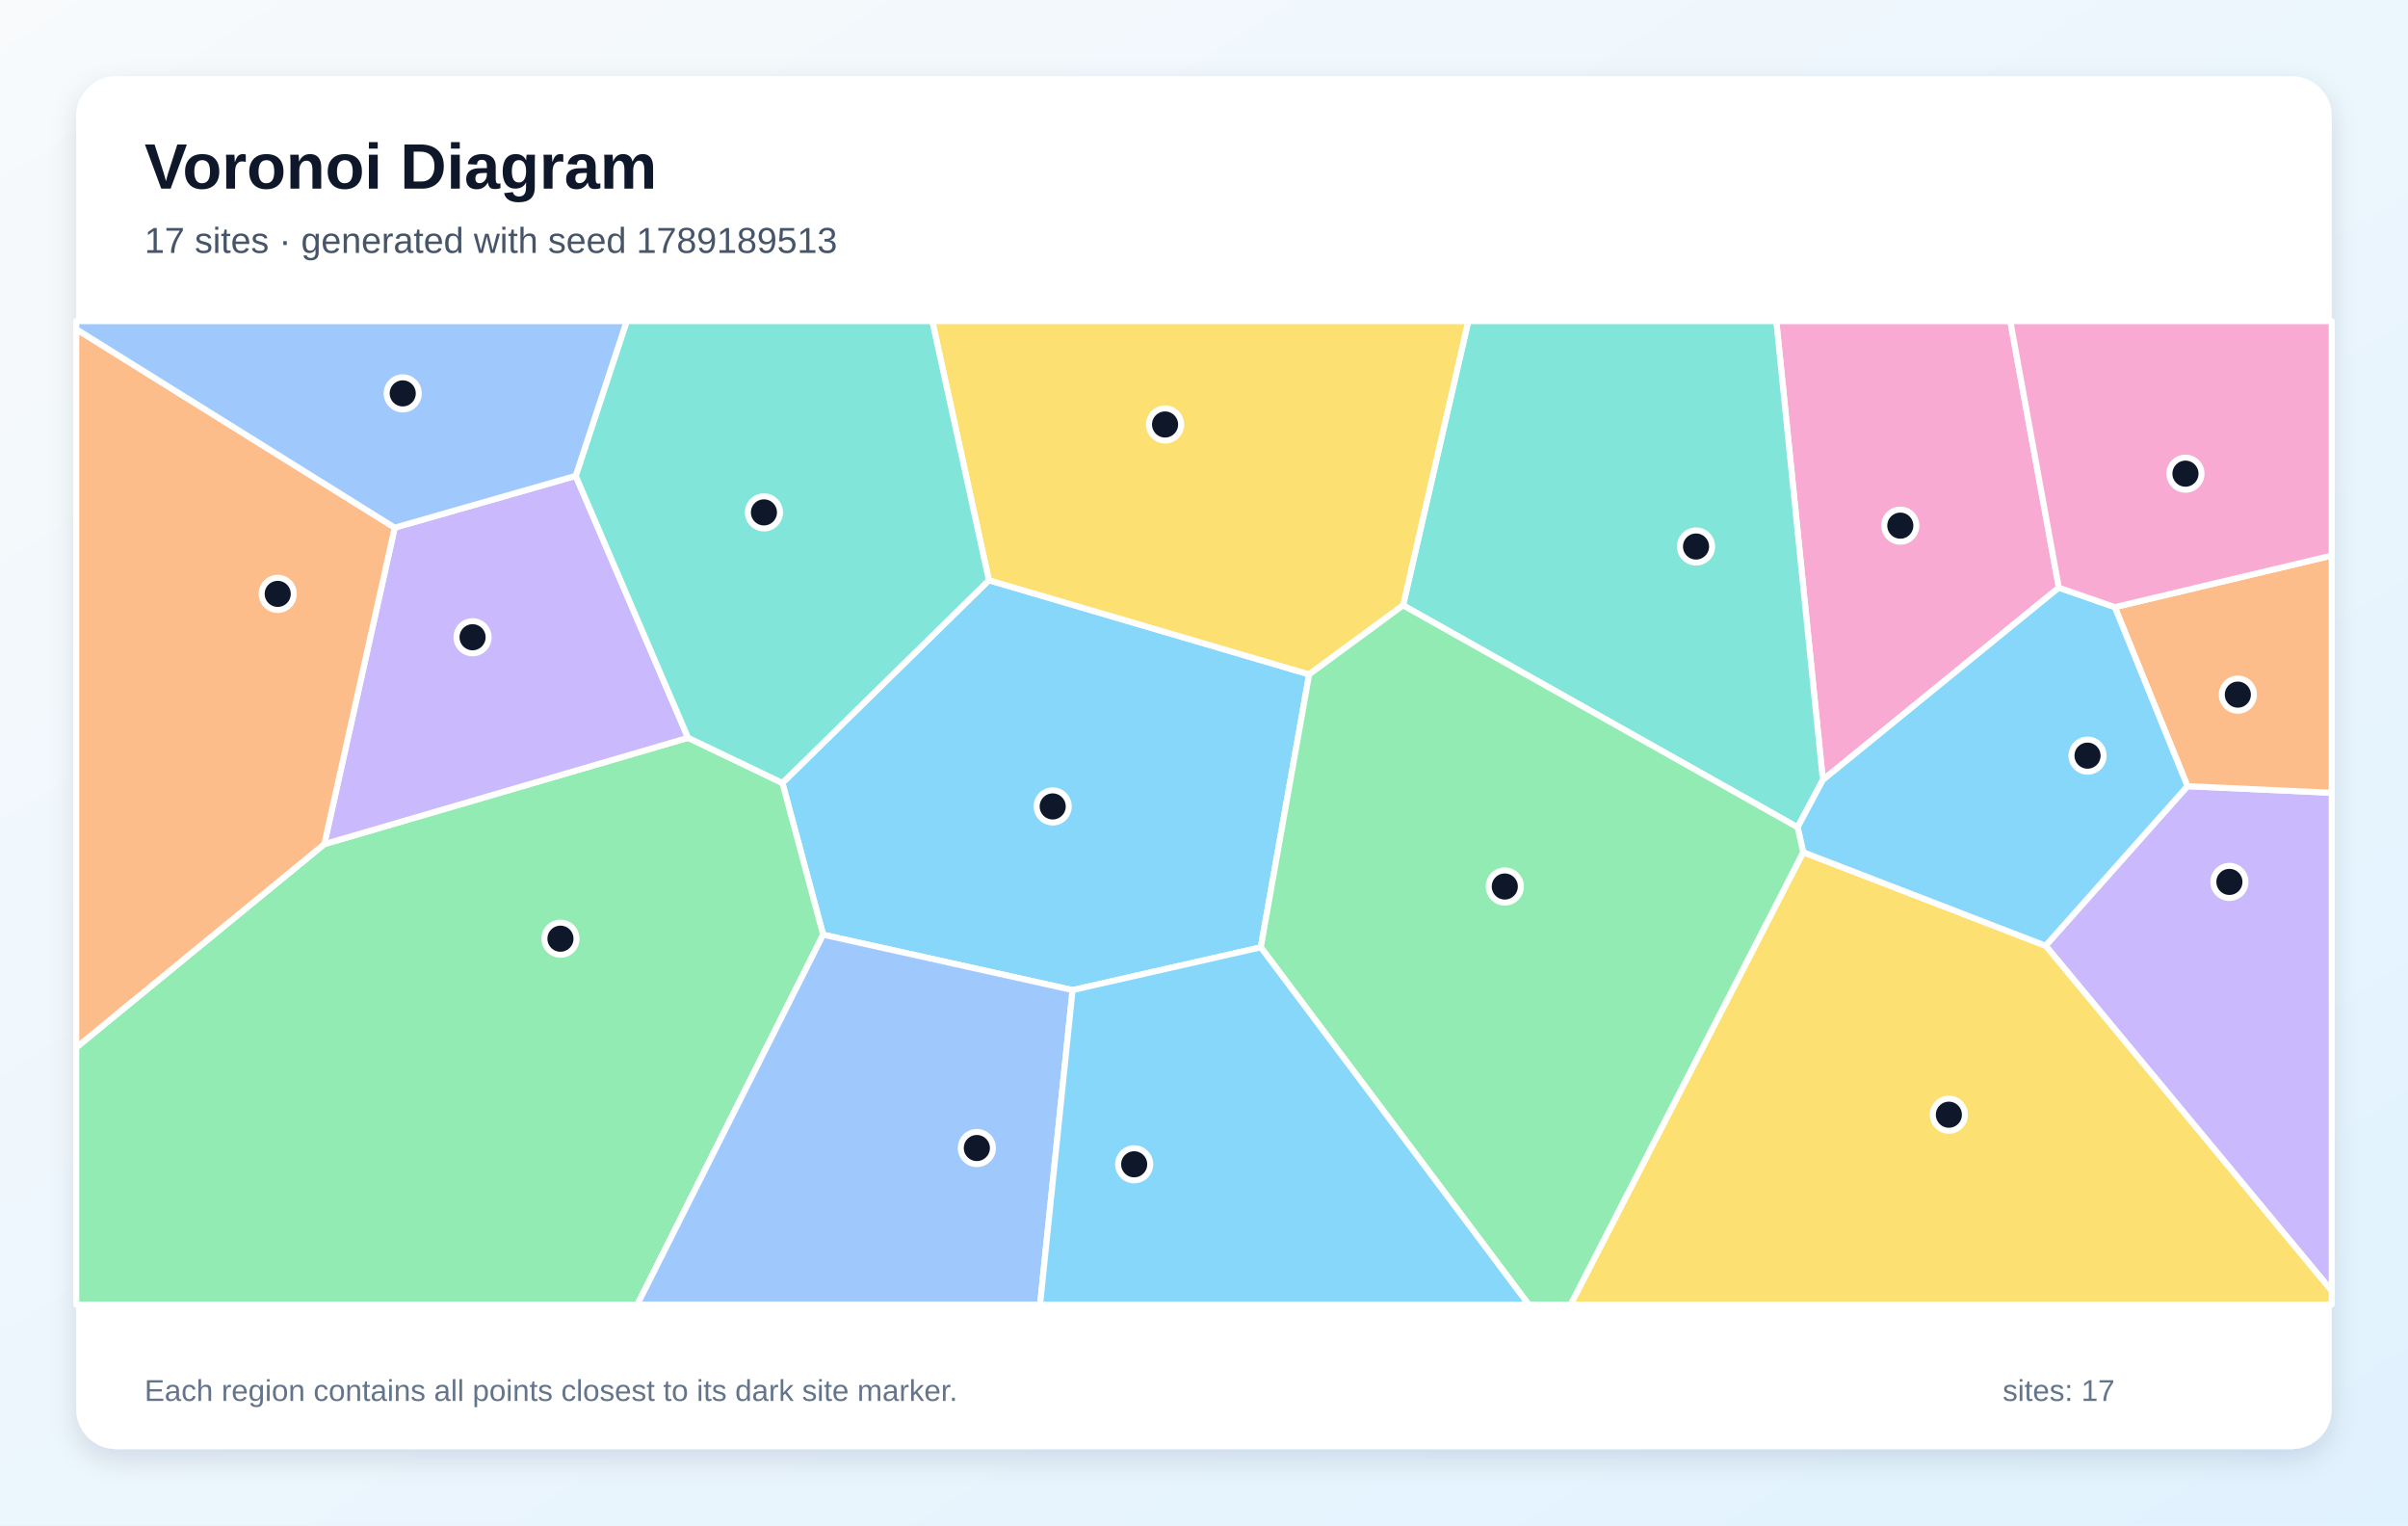
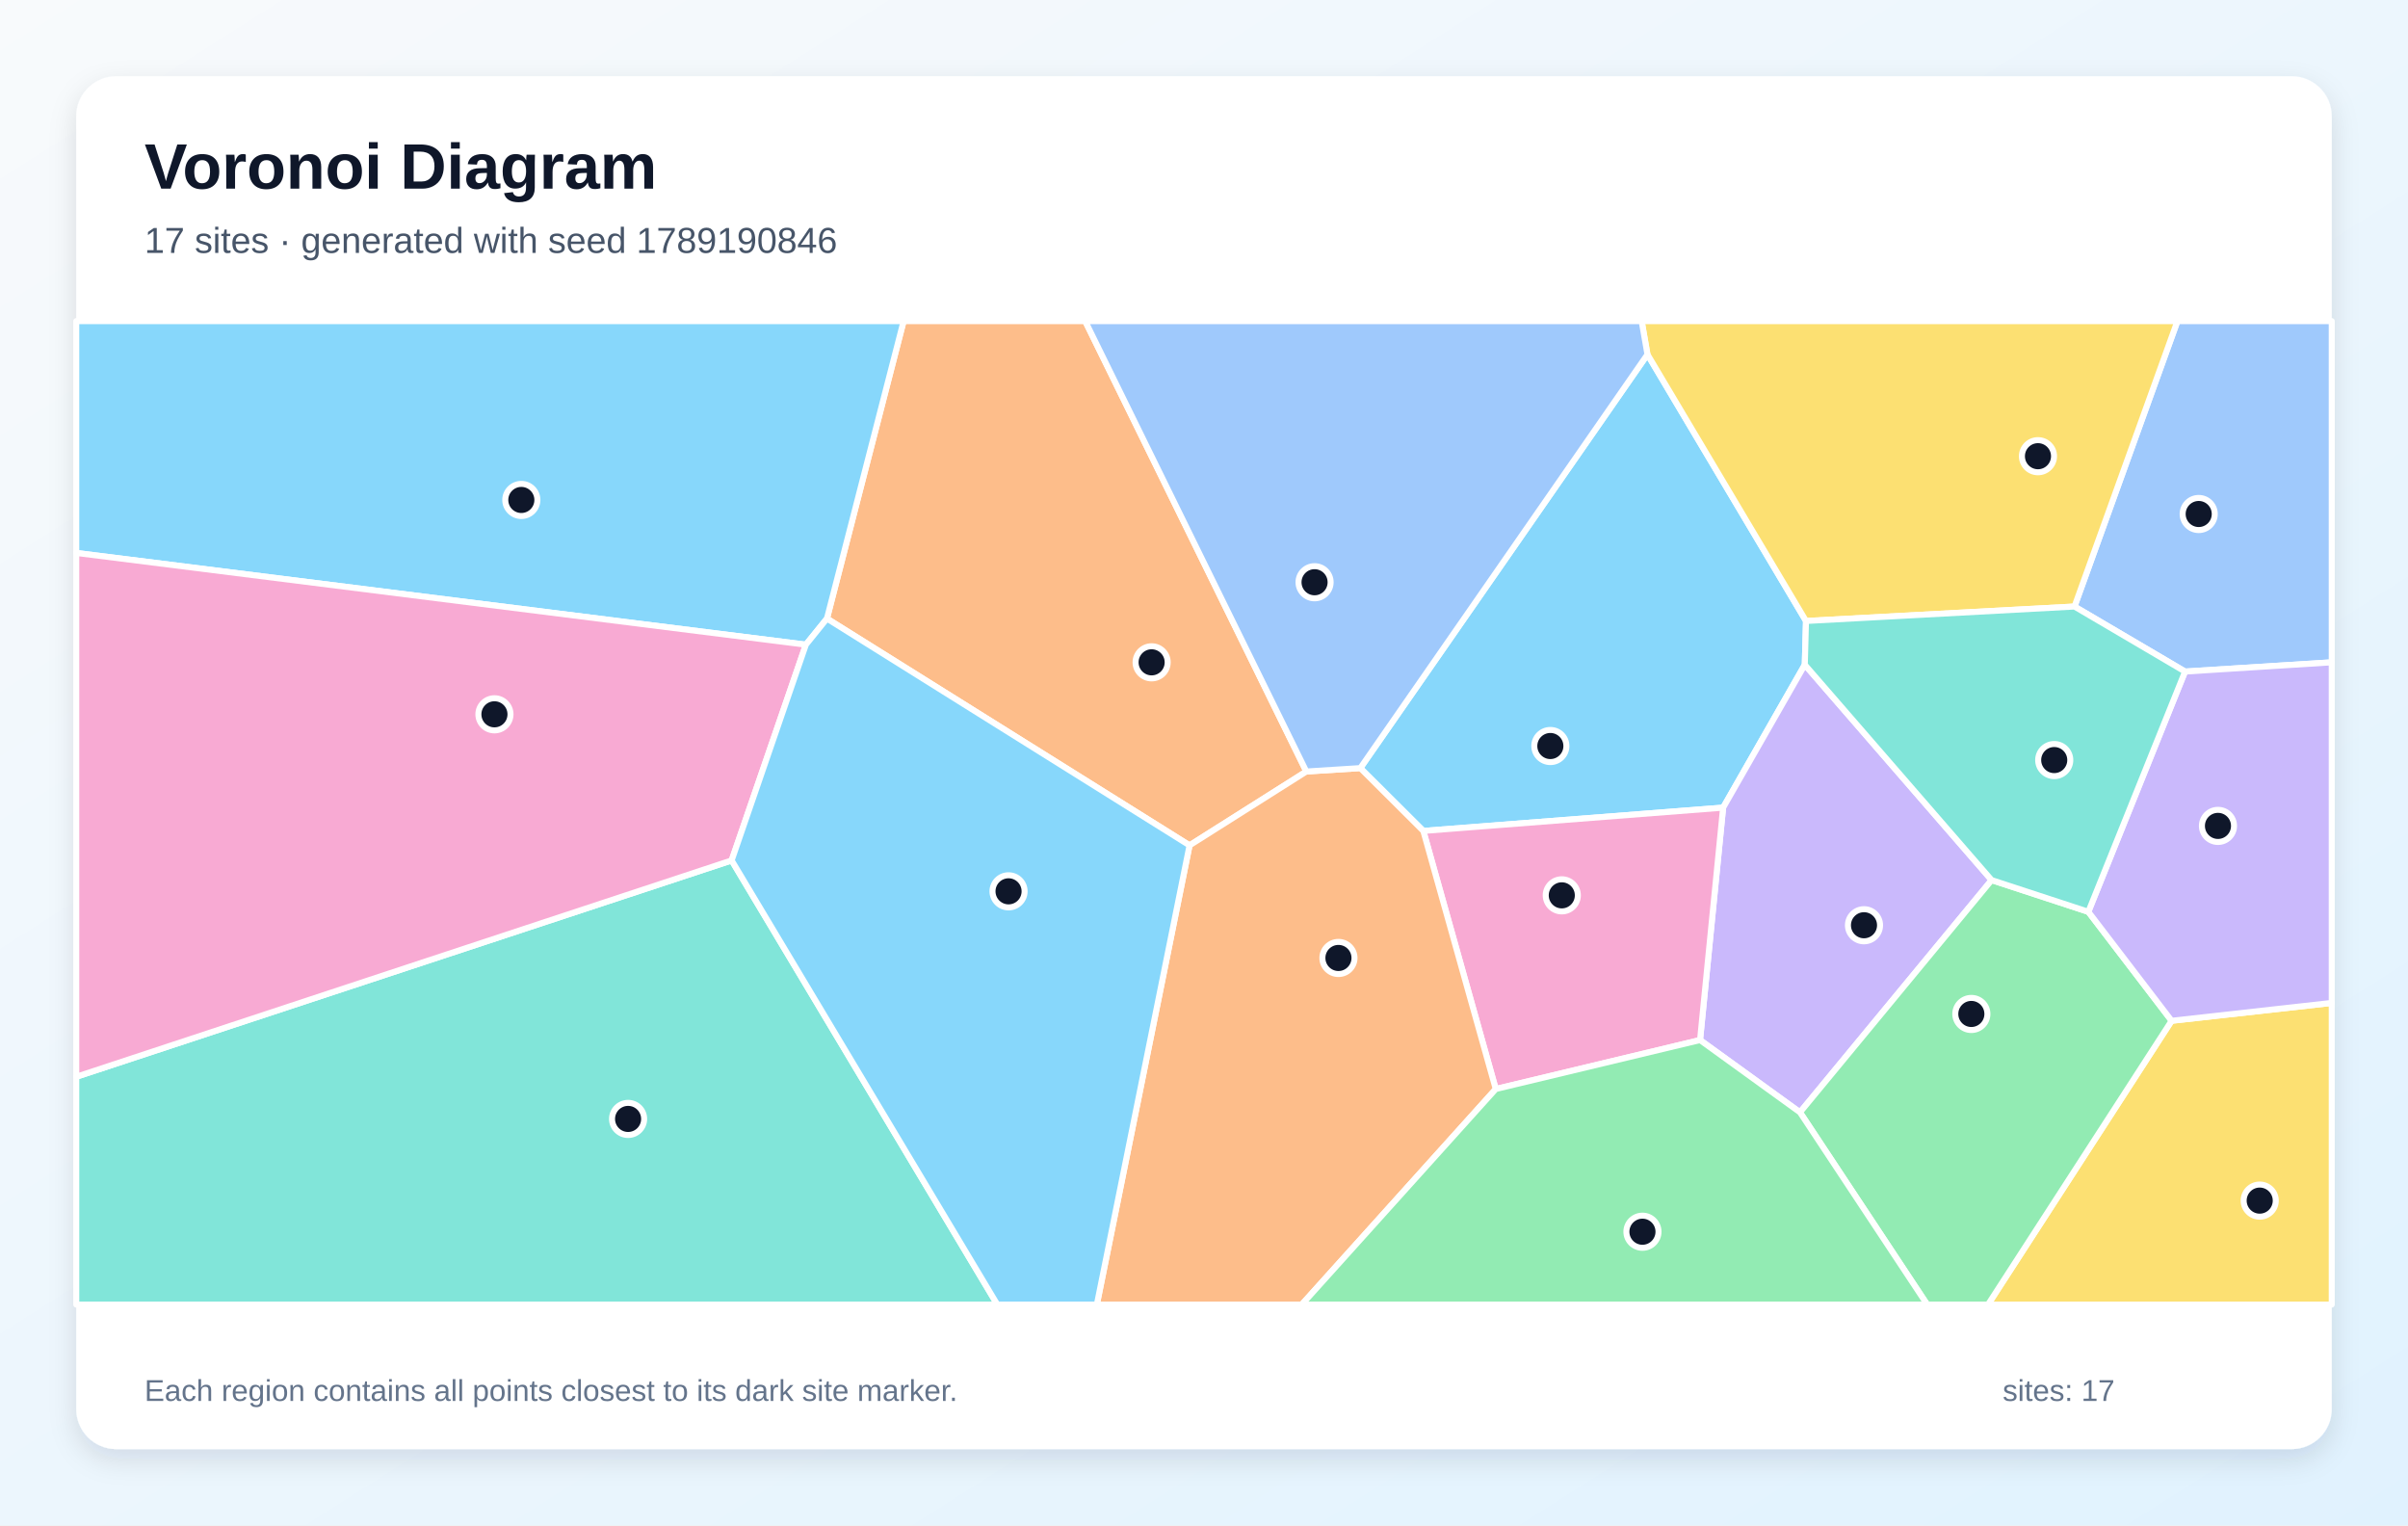
<svg xmlns="http://www.w3.org/2000/svg" width="1200" height="760" viewBox="0 0 1200 760" role="img" aria-labelledby="title description">
  <defs>
    <linearGradient id="background" x1="0" y1="0" x2="1" y2="1">
      <stop stop-color="#F8FAFC" />
      <stop offset="1" stop-color="#E0F2FE" />
    </linearGradient>
    <filter id="shadow" x="-10%" y="-10%" width="120%" height="120%">
      <feDropShadow dx="0" dy="5" stdDeviation="7" flood-color="#0F172A" flood-opacity=".12" />
    </filter>
  </defs>
  <rect width="1200" height="760" fill="url(#background)" />
  <rect x="38" y="38" width="1124" height="684" rx="20" fill="#FFFFFF" filter="url(#shadow)" />
  <g font-family="Arial, sans-serif">
    <text x="72" y="94" font-size="32" font-weight="700" fill="#0F172A">Voronoi Diagram</text>
-     <text x="72" y="126" font-size="18" fill="#475569">17 sites · generated with seed 1789189513</text>
+     <text x="72" y="126" font-size="18" fill="#475569">17 sites · generated with seed 1789190846</text>
  </g>
  <g stroke="#FFFFFF" stroke-width="3" stroke-linejoin="round">
-     <polygon points="628.3,472.0 534.5,493.3 410.2,465.7 389.9,390.1 492.8,289.1 652.4,336.0" fill="#38BDF8" fill-opacity="0.60" />
-     <polygon points="1019.4,471.2 1090.1,391.7 1162.0,395.0 1162.0,643.2" fill="#A78BFA" fill-opacity="0.60" />
-     <polygon points="1026.0,292.8 908.4,388.6 885.2,160.0 1001.8,160.0" fill="#F472B6" fill-opacity="0.60" />
-     <polygon points="1090.1,391.7 1053.9,302.5 1162.0,276.8 1162.0,395.0" fill="#FB923C" fill-opacity="0.60" />
-     <polygon points="898.6,424.6 1019.4,471.2 1162.0,643.2 1162.0,650.0 782.7,650.0" fill="#FACC15" fill-opacity="0.60" />
-     <polygon points="38.0,521.9 161.6,420.6 342.9,367.6 389.9,390.1 410.2,465.7 317.6,650.0 38.0,650.0" fill="#4ADE80" fill-opacity="0.60" />
-     <polygon points="908.4,388.6 895.8,412.2 699.2,301.6 731.7,160.0 885.2,160.0" fill="#2DD4BF" fill-opacity="0.60" />
-     <polygon points="410.2,465.7 534.5,493.3 518.3,650.0 317.6,650.0" fill="#60A5FA" fill-opacity="0.60" />
-     <polygon points="898.6,424.6 895.8,412.2 908.4,388.6 1026.0,292.8 1053.9,302.5 1090.1,391.7 1019.4,471.2" fill="#38BDF8" fill-opacity="0.60" />
-     <polygon points="286.9,237.1 342.9,367.6 161.6,420.6 196.7,262.9" fill="#A78BFA" fill-opacity="0.60" />
-     <polygon points="1053.9,302.5 1026.0,292.8 1001.8,160.0 1162.0,160.0 1162.0,276.8" fill="#F472B6" fill-opacity="0.60" />
-     <polygon points="196.7,262.9 161.6,420.6 38.0,521.9 38.0,164.0" fill="#FB923C" fill-opacity="0.60" />
-     <polygon points="699.2,301.6 652.4,336.0 492.8,289.1 464.6,160.0 731.7,160.0" fill="#FACC15" fill-opacity="0.60" />
-     <polygon points="628.3,472.0 652.4,336.0 699.2,301.6 895.8,412.2 898.6,424.6 782.7,650.0 761.8,650.0" fill="#4ADE80" fill-opacity="0.60" />
-     <polygon points="342.9,367.6 286.9,237.1 312.3,160.0 464.6,160.0 492.8,289.1 389.9,390.1" fill="#2DD4BF" fill-opacity="0.60" />
-     <polygon points="286.9,237.1 196.7,262.9 38.0,164.0 38.0,160.0 312.3,160.0" fill="#60A5FA" fill-opacity="0.60" />
-     <polygon points="534.5,493.3 628.3,472.0 761.8,650.0 518.3,650.0" fill="#38BDF8" fill-opacity="0.60" />
+     <polygon points="709.3,414.0 677.9,382.7 821.0,176.6 900.0,309.4 899.4,331.2 858.7,402.4" fill="#38BDF8" fill-opacity="0.60" />
+     <polygon points="992.5,438.5 897.0,554.2 847.2,518.2 858.7,402.4 899.4,331.2" fill="#A78BFA" fill-opacity="0.60" />
+     <polygon points="745.4,542.6 709.3,414.0 858.7,402.4 847.2,518.2" fill="#F472B6" fill-opacity="0.60" />
+     <polygon points="651.0,384.4 592.8,421.2 412.1,308.2 450.3,160.0 540.8,160.0" fill="#FB923C" fill-opacity="0.60" />
+     <polygon points="1082.2,508.6 1162.0,499.7 1162.0,650.0 990.7,650.0" fill="#FACC15" fill-opacity="0.60" />
+     <polygon points="897.0,554.2 992.5,438.5 1040.7,454.3 1082.2,508.6 990.7,650.0 960.4,650.0" fill="#4ADE80" fill-opacity="0.60" />
+     <polygon points="38.0,536.5 364.6,428.7 497.0,650.0 38.0,650.0" fill="#2DD4BF" fill-opacity="0.60" />
+     <polygon points="1088.9,334.6 1033.8,302.2 1085.1,160.0 1162.0,160.0 1162.0,330.0" fill="#60A5FA" fill-opacity="0.60" />
+     <polygon points="401.6,321.2 38.0,275.5 38.0,160.0 450.3,160.0 412.1,308.2" fill="#38BDF8" fill-opacity="0.60" />
+     <polygon points="1082.2,508.6 1040.7,454.3 1088.9,334.6 1162.0,330.0 1162.0,499.7" fill="#A78BFA" fill-opacity="0.60" />
+     <polygon points="364.6,428.7 38.0,536.5 38.0,275.5 401.6,321.2" fill="#F472B6" fill-opacity="0.60" />
+     <polygon points="592.8,421.2 651.0,384.4 677.9,382.7 709.3,414.0 745.4,542.6 648.7,650.0 546.6,650.0" fill="#FB923C" fill-opacity="0.60" />
+     <polygon points="1033.8,302.2 900.0,309.4 821.0,176.6 818.1,160.0 1085.1,160.0" fill="#FACC15" fill-opacity="0.60" />
+     <polygon points="745.4,542.6 847.2,518.2 897.0,554.2 960.4,650.0 648.7,650.0" fill="#4ADE80" fill-opacity="0.60" />
+     <polygon points="1040.7,454.3 992.5,438.5 899.4,331.2 900.0,309.4 1033.8,302.2 1088.9,334.6" fill="#2DD4BF" fill-opacity="0.60" />
+     <polygon points="651.0,384.4 540.8,160.0 818.1,160.0 821.0,176.6 677.9,382.7" fill="#60A5FA" fill-opacity="0.60" />
+     <polygon points="364.6,428.7 401.6,321.2 412.1,308.2 592.8,421.2 546.6,650.0 497.0,650.0" fill="#38BDF8" fill-opacity="0.60" />
  </g>
  <g>
-     <circle cx="524.6" cy="401.8" r="8" fill="#0F172A" stroke="#FFFFFF" stroke-width="3" />
-     <circle cx="1111.0" cy="439.4" r="8" fill="#0F172A" stroke="#FFFFFF" stroke-width="3" />
-     <circle cx="947.0" cy="261.9" r="8" fill="#0F172A" stroke="#FFFFFF" stroke-width="3" />
-     <circle cx="1115.2" cy="346.1" r="8" fill="#0F172A" stroke="#FFFFFF" stroke-width="3" />
-     <circle cx="971.2" cy="555.4" r="8" fill="#0F172A" stroke="#FFFFFF" stroke-width="3" />
-     <circle cx="279.3" cy="467.7" r="8" fill="#0F172A" stroke="#FFFFFF" stroke-width="3" />
-     <circle cx="845.2" cy="272.3" r="8" fill="#0F172A" stroke="#FFFFFF" stroke-width="3" />
-     <circle cx="486.8" cy="572.0" r="8" fill="#0F172A" stroke="#FFFFFF" stroke-width="3" />
-     <circle cx="1040.3" cy="376.5" r="8" fill="#0F172A" stroke="#FFFFFF" stroke-width="3" />
-     <circle cx="235.5" cy="317.5" r="8" fill="#0F172A" stroke="#FFFFFF" stroke-width="3" />
-     <circle cx="1089.1" cy="236.0" r="8" fill="#0F172A" stroke="#FFFFFF" stroke-width="3" />
-     <circle cx="138.4" cy="295.9" r="8" fill="#0F172A" stroke="#FFFFFF" stroke-width="3" />
-     <circle cx="580.6" cy="211.5" r="8" fill="#0F172A" stroke="#FFFFFF" stroke-width="3" />
-     <circle cx="749.9" cy="441.7" r="8" fill="#0F172A" stroke="#FFFFFF" stroke-width="3" />
-     <circle cx="380.7" cy="255.3" r="8" fill="#0F172A" stroke="#FFFFFF" stroke-width="3" />
-     <circle cx="200.7" cy="196.0" r="8" fill="#0F172A" stroke="#FFFFFF" stroke-width="3" />
-     <circle cx="565.2" cy="580.1" r="8" fill="#0F172A" stroke="#FFFFFF" stroke-width="3" />
+     <circle cx="772.6" cy="371.7" r="8" fill="#0F172A" stroke="#FFFFFF" stroke-width="3" />
+     <circle cx="928.9" cy="461.0" r="8" fill="#0F172A" stroke="#FFFFFF" stroke-width="3" />
+     <circle cx="778.3" cy="446.1" r="8" fill="#0F172A" stroke="#FFFFFF" stroke-width="3" />
+     <circle cx="573.9" cy="330.0" r="8" fill="#0F172A" stroke="#FFFFFF" stroke-width="3" />
+     <circle cx="1126.1" cy="598.2" r="8" fill="#0F172A" stroke="#FFFFFF" stroke-width="3" />
+     <circle cx="982.4" cy="505.2" r="8" fill="#0F172A" stroke="#FFFFFF" stroke-width="3" />
+     <circle cx="313.0" cy="557.5" r="8" fill="#0F172A" stroke="#FFFFFF" stroke-width="3" />
+     <circle cx="1095.7" cy="256.1" r="8" fill="#0F172A" stroke="#FFFFFF" stroke-width="3" />
+     <circle cx="259.8" cy="249.1" r="8" fill="#0F172A" stroke="#FFFFFF" stroke-width="3" />
+     <circle cx="1105.3" cy="411.5" r="8" fill="#0F172A" stroke="#FFFFFF" stroke-width="3" />
+     <circle cx="246.4" cy="355.9" r="8" fill="#0F172A" stroke="#FFFFFF" stroke-width="3" />
+     <circle cx="667.0" cy="477.3" r="8" fill="#0F172A" stroke="#FFFFFF" stroke-width="3" />
+     <circle cx="1015.6" cy="227.3" r="8" fill="#0F172A" stroke="#FFFFFF" stroke-width="3" />
+     <circle cx="818.5" cy="613.7" r="8" fill="#0F172A" stroke="#FFFFFF" stroke-width="3" />
+     <circle cx="1023.7" cy="378.7" r="8" fill="#0F172A" stroke="#FFFFFF" stroke-width="3" />
+     <circle cx="655.1" cy="290.1" r="8" fill="#0F172A" stroke="#FFFFFF" stroke-width="3" />
+     <circle cx="502.6" cy="444.1" r="8" fill="#0F172A" stroke="#FFFFFF" stroke-width="3" />
  </g>
  <g font-family="Arial, sans-serif" font-size="15" fill="#64748B">
    <text x="72" y="698">Each region contains all points closest to its dark site marker.</text>
    <text x="998" y="698">sites: 17</text>
  </g>
</svg>
